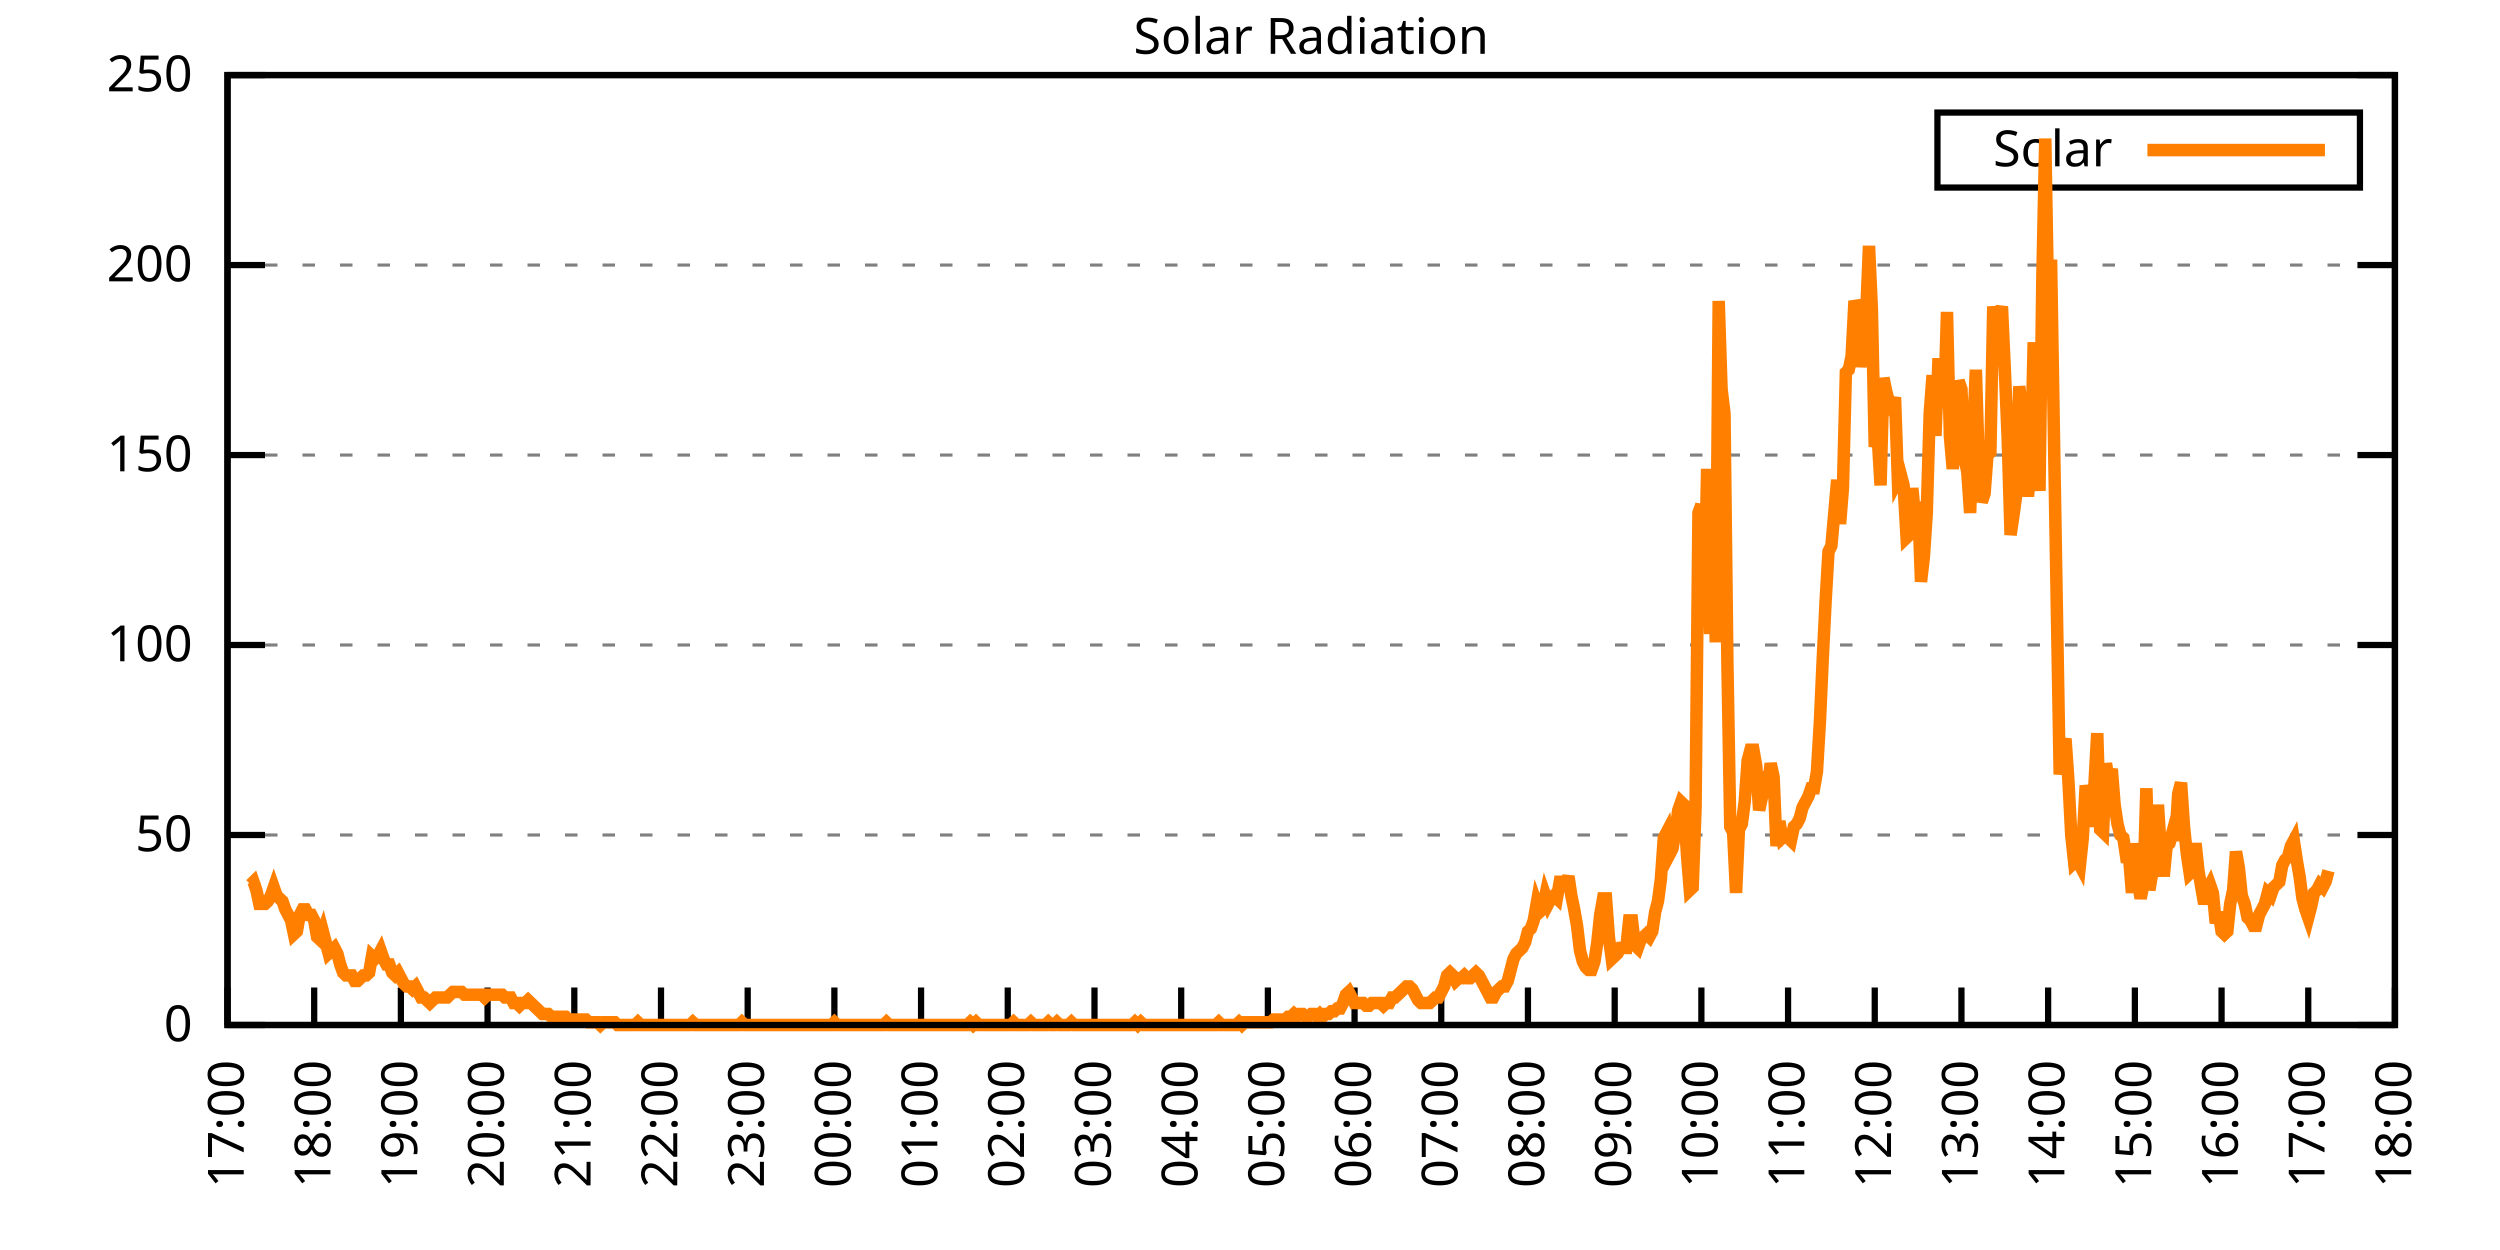
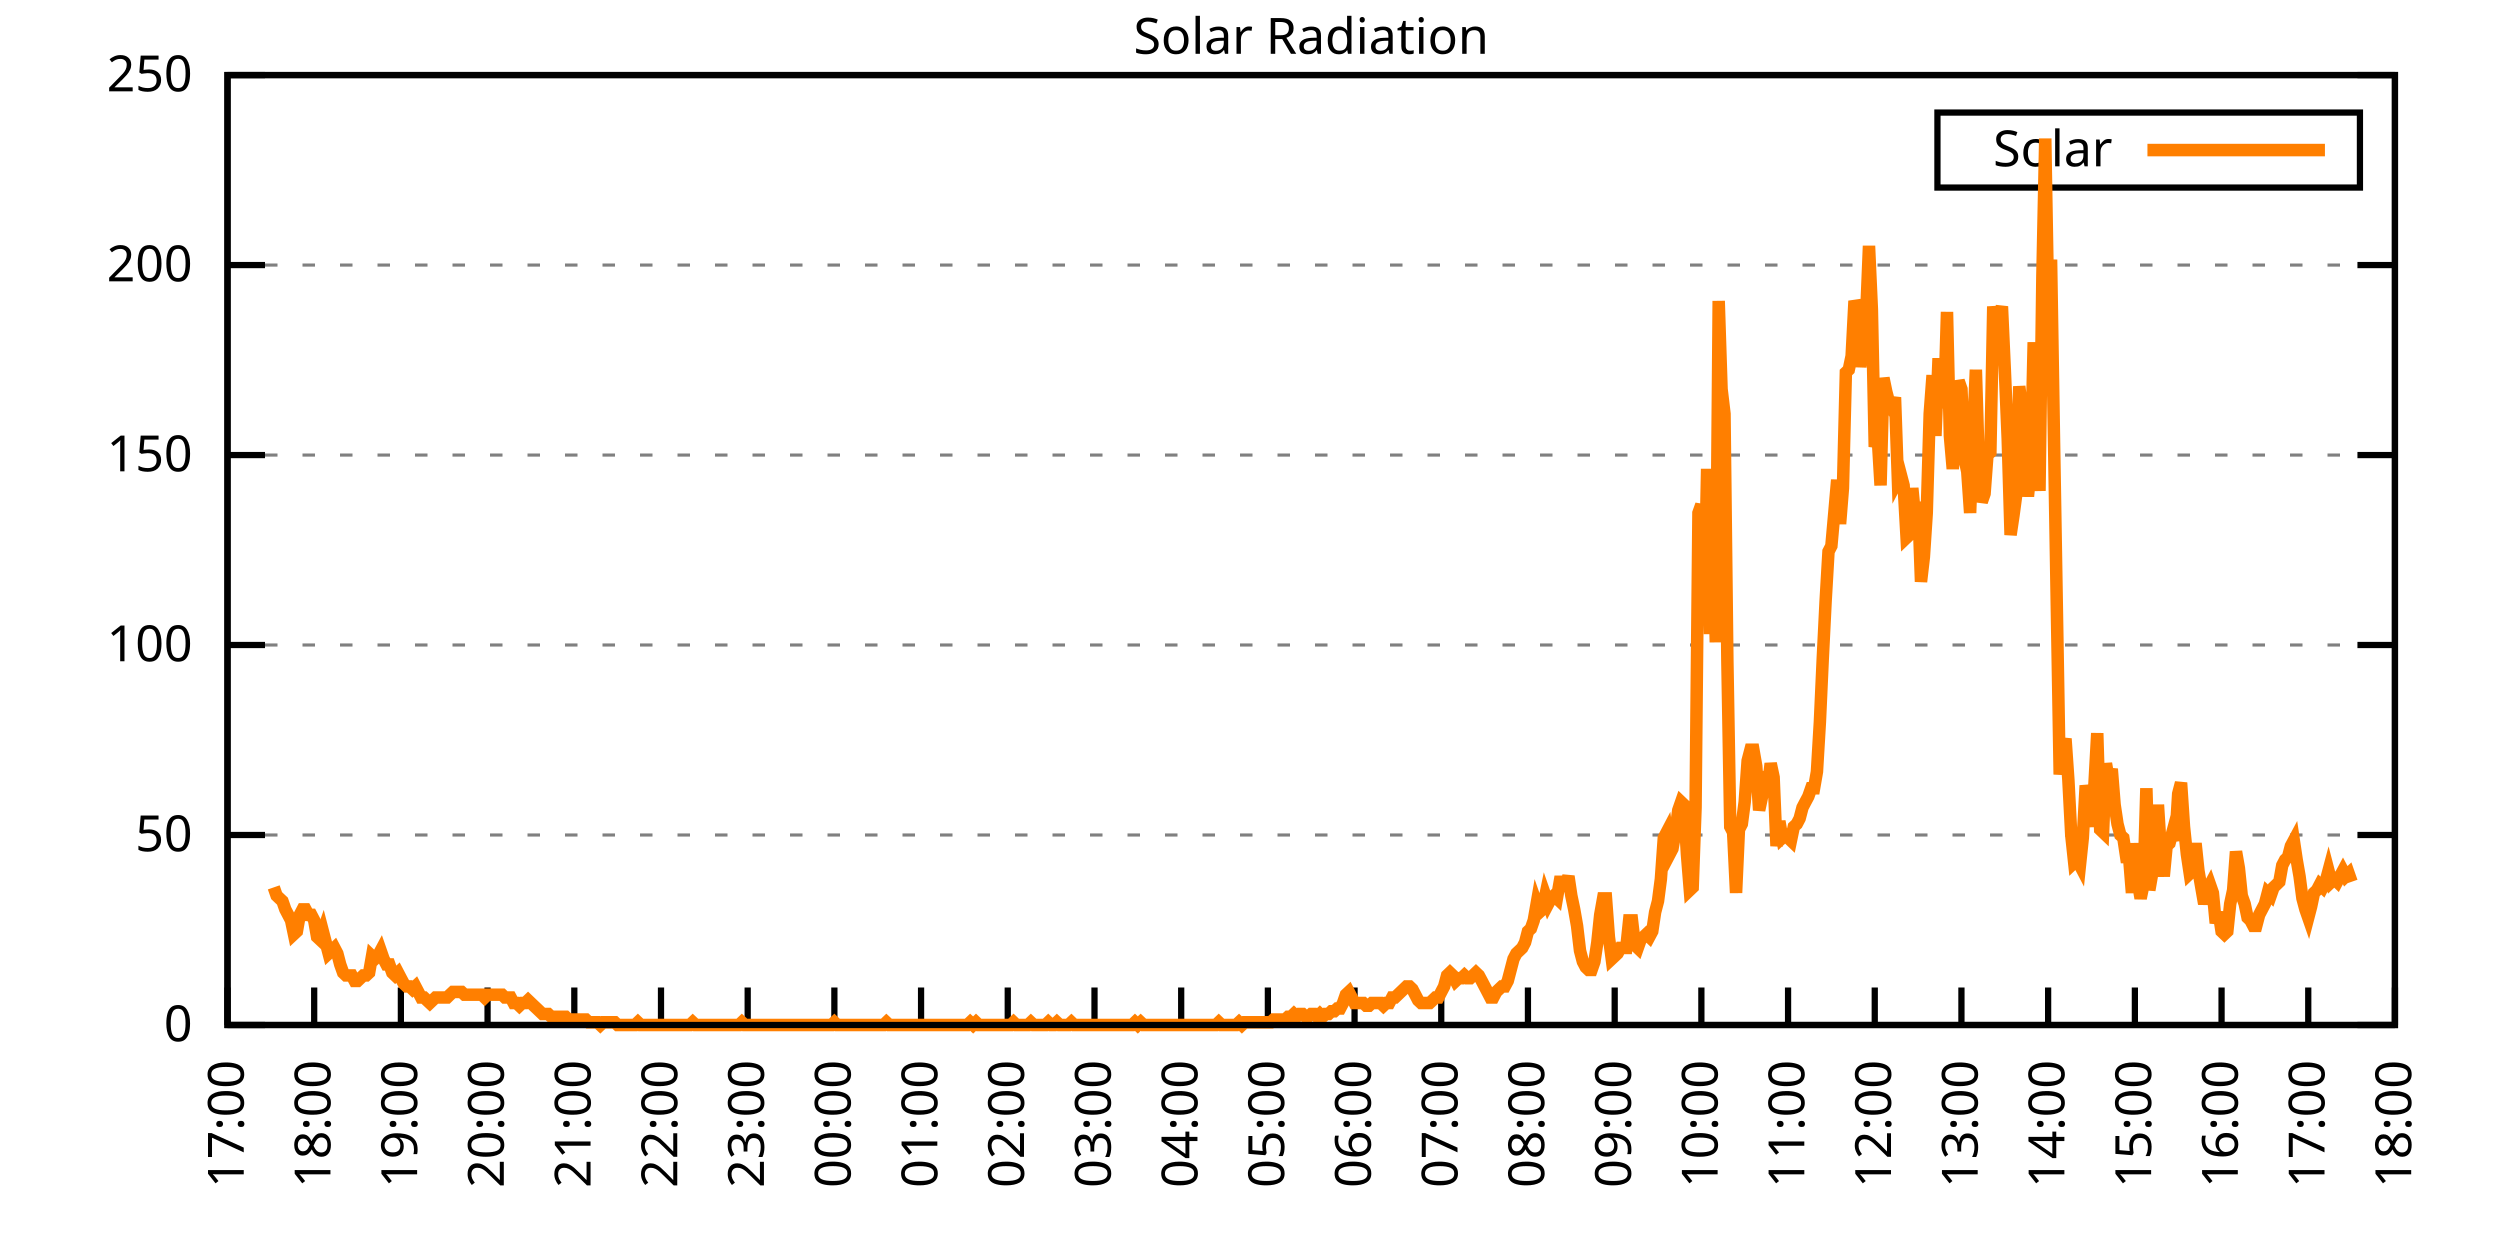
<svg xmlns="http://www.w3.org/2000/svg" xmlns:xlink="http://www.w3.org/1999/xlink" width="400" height="200" viewBox="0 0 400 200">
  <g id="gnuplot_canvas">
    <rect x="0" y="0" width="400" height="200" fill="none" />
    <defs>
      <circle id="gpDot" r="0.5" stroke-width="0.5" stroke="currentColor" />
      <path id="gpPt0" stroke-width="0.333" stroke="currentColor" d="M-1,0 h2 M0,-1 v2" />
      <path id="gpPt1" stroke-width="0.333" stroke="currentColor" d="M-1,-1 L1,1 M1,-1 L-1,1" />
      <path id="gpPt2" stroke-width="0.333" stroke="currentColor" d="M-1,0 L1,0 M0,-1 L0,1 M-1,-1 L1,1 M-1,1 L1,-1" />
      <rect id="gpPt3" stroke-width="0.333" stroke="currentColor" x="-1" y="-1" width="2" height="2" />
      <rect id="gpPt4" stroke-width="0.333" stroke="currentColor" fill="currentColor" x="-1" y="-1" width="2" height="2" />
      <circle id="gpPt5" stroke-width="0.333" stroke="currentColor" cx="0" cy="0" r="1" />
      <use xlink:href="#gpPt5" id="gpPt6" fill="currentColor" stroke="none" />
      <path id="gpPt7" stroke-width="0.333" stroke="currentColor" d="M0,-1.33 L-1.33,0.67 L1.33,0.67 z" />
      <use xlink:href="#gpPt7" id="gpPt8" fill="currentColor" stroke="none" />
      <use xlink:href="#gpPt7" id="gpPt9" stroke="currentColor" transform="rotate(180)" />
      <use xlink:href="#gpPt9" id="gpPt10" fill="currentColor" stroke="none" />
      <use xlink:href="#gpPt3" id="gpPt11" stroke="currentColor" transform="rotate(45)" />
      <use xlink:href="#gpPt11" id="gpPt12" fill="currentColor" stroke="none" />
      <path id="gpPt13" stroke-width="0.333" stroke="currentColor" d="M0,1.330 L1.265,0.411 L0.782,-1.067 L-0.782,-1.076 L-1.265,0.411 z" />
      <use xlink:href="#gpPt13" id="gpPt14" fill="currentColor" stroke="none" />
      <filter id="textbox" filterUnits="objectBoundingBox" x="0" y="0" height="1" width="1">
        <feFlood flood-color="white" flood-opacity="1" result="bgnd" />
        <feComposite in="SourceGraphic" in2="bgnd" operator="atop" />
      </filter>
      <filter id="greybox" filterUnits="objectBoundingBox" x="0" y="0" height="1" width="1">
        <feFlood flood-color="lightgrey" flood-opacity="1" result="grey" />
        <feComposite in="SourceGraphic" in2="grey" operator="atop" />
      </filter>
    </defs>
    <g fill="none" color="white" stroke="currentColor" stroke-width="1.00" stroke-linecap="butt" stroke-linejoin="miter">
</g>
    <g fill="none" color="black" stroke="currentColor" stroke-width="1.00" stroke-linecap="butt" stroke-linejoin="miter">
      <g stroke="none" shape-rendering="crispEdges">
        <polygon fill="rgb(255, 255, 255)" points="36.40,164.00 383.18,164.00 383.18,12.02 36.40,12.02 " />
      </g>
    </g>
    <g fill="none" color="black" stroke="currentColor" stroke-width="1.00" stroke-linecap="butt" stroke-linejoin="miter">
</g>
    <g fill="none" color="black" stroke="black" stroke-width="0.50" stroke-linecap="butt" stroke-linejoin="miter">
</g>
    <g fill="none" color="gray" stroke="currentColor" stroke-width="0.50" stroke-linecap="butt" stroke-linejoin="miter">
      <path stroke="gray" stroke-dasharray="2,4" class="gridline" d="M36.40,164.00 L383.19,164.00  " />
    </g>
    <g fill="none" color="gray" stroke="gray" stroke-width="1.00" stroke-linecap="butt" stroke-linejoin="miter">
</g>
    <g fill="none" color="black" stroke="currentColor" stroke-width="1.00" stroke-linecap="butt" stroke-linejoin="miter">
      <path stroke="black" d="M36.40,164.00 L42.40,164.00 M383.19,164.00 L377.19,164.00  " />
      <g transform="translate(30.80,166.60)" stroke="none" fill="black" font-family="Sans" font-size="8.00" text-anchor="end">
        <text>
          <tspan font-family="Sans"> 0</tspan>
        </text>
      </g>
    </g>
    <g fill="none" color="black" stroke="currentColor" stroke-width="1.00" stroke-linecap="butt" stroke-linejoin="miter">
</g>
    <g fill="none" color="black" stroke="black" stroke-width="0.50" stroke-linecap="butt" stroke-linejoin="miter">
</g>
    <g fill="none" color="gray" stroke="currentColor" stroke-width="0.50" stroke-linecap="butt" stroke-linejoin="miter">
      <path stroke="gray" stroke-dasharray="2,4" class="gridline" d="M36.40,133.60 L383.19,133.60  " />
    </g>
    <g fill="none" color="gray" stroke="gray" stroke-width="1.00" stroke-linecap="butt" stroke-linejoin="miter">
</g>
    <g fill="none" color="black" stroke="currentColor" stroke-width="1.00" stroke-linecap="butt" stroke-linejoin="miter">
      <path stroke="black" d="M36.40,133.60 L42.40,133.60 M383.19,133.60 L377.19,133.60  " />
      <g transform="translate(30.80,136.20)" stroke="none" fill="black" font-family="Sans" font-size="8.00" text-anchor="end">
        <text>
          <tspan font-family="Sans"> 50</tspan>
        </text>
      </g>
    </g>
    <g fill="none" color="black" stroke="currentColor" stroke-width="1.00" stroke-linecap="butt" stroke-linejoin="miter">
</g>
    <g fill="none" color="black" stroke="black" stroke-width="0.50" stroke-linecap="butt" stroke-linejoin="miter">
</g>
    <g fill="none" color="gray" stroke="currentColor" stroke-width="0.50" stroke-linecap="butt" stroke-linejoin="miter">
      <path stroke="gray" stroke-dasharray="2,4" class="gridline" d="M36.40,103.20 L383.19,103.20  " />
    </g>
    <g fill="none" color="gray" stroke="gray" stroke-width="1.00" stroke-linecap="butt" stroke-linejoin="miter">
</g>
    <g fill="none" color="black" stroke="currentColor" stroke-width="1.00" stroke-linecap="butt" stroke-linejoin="miter">
      <path stroke="black" d="M36.40,103.20 L42.40,103.20 M383.19,103.20 L377.19,103.20  " />
      <g transform="translate(30.80,105.80)" stroke="none" fill="black" font-family="Sans" font-size="8.00" text-anchor="end">
        <text>
          <tspan font-family="Sans"> 100</tspan>
        </text>
      </g>
    </g>
    <g fill="none" color="black" stroke="currentColor" stroke-width="1.00" stroke-linecap="butt" stroke-linejoin="miter">
</g>
    <g fill="none" color="black" stroke="black" stroke-width="0.50" stroke-linecap="butt" stroke-linejoin="miter">
</g>
    <g fill="none" color="gray" stroke="currentColor" stroke-width="0.50" stroke-linecap="butt" stroke-linejoin="miter">
      <path stroke="gray" stroke-dasharray="2,4" class="gridline" d="M36.40,72.81 L383.19,72.81  " />
    </g>
    <g fill="none" color="gray" stroke="gray" stroke-width="1.00" stroke-linecap="butt" stroke-linejoin="miter">
</g>
    <g fill="none" color="black" stroke="currentColor" stroke-width="1.00" stroke-linecap="butt" stroke-linejoin="miter">
      <path stroke="black" d="M36.40,72.81 L42.40,72.81 M383.19,72.81 L377.19,72.81  " />
      <g transform="translate(30.80,75.41)" stroke="none" fill="black" font-family="Sans" font-size="8.00" text-anchor="end">
        <text>
          <tspan font-family="Sans"> 150</tspan>
        </text>
      </g>
    </g>
    <g fill="none" color="black" stroke="currentColor" stroke-width="1.00" stroke-linecap="butt" stroke-linejoin="miter">
</g>
    <g fill="none" color="black" stroke="black" stroke-width="0.50" stroke-linecap="butt" stroke-linejoin="miter">
</g>
    <g fill="none" color="gray" stroke="currentColor" stroke-width="0.50" stroke-linecap="butt" stroke-linejoin="miter">
      <path stroke="gray" stroke-dasharray="2,4" class="gridline" d="M36.40,42.41 L383.19,42.41  " />
    </g>
    <g fill="none" color="gray" stroke="gray" stroke-width="1.00" stroke-linecap="butt" stroke-linejoin="miter">
</g>
    <g fill="none" color="black" stroke="currentColor" stroke-width="1.00" stroke-linecap="butt" stroke-linejoin="miter">
      <path stroke="black" d="M36.40,42.41 L42.40,42.41 M383.19,42.41 L377.19,42.41  " />
      <g transform="translate(30.80,45.01)" stroke="none" fill="black" font-family="Sans" font-size="8.00" text-anchor="end">
        <text>
          <tspan font-family="Sans"> 200</tspan>
        </text>
      </g>
    </g>
    <g fill="none" color="black" stroke="currentColor" stroke-width="1.00" stroke-linecap="butt" stroke-linejoin="miter">
</g>
    <g fill="none" color="black" stroke="black" stroke-width="0.50" stroke-linecap="butt" stroke-linejoin="miter">
</g>
    <g fill="none" color="gray" stroke="currentColor" stroke-width="0.50" stroke-linecap="butt" stroke-linejoin="miter">
      <path stroke="gray" stroke-dasharray="2,4" class="gridline" d="M36.40,12.01 L383.19,12.01  " />
    </g>
    <g fill="none" color="gray" stroke="gray" stroke-width="1.00" stroke-linecap="butt" stroke-linejoin="miter">
</g>
    <g fill="none" color="black" stroke="currentColor" stroke-width="1.00" stroke-linecap="butt" stroke-linejoin="miter">
      <path stroke="black" d="M36.40,12.01 L42.40,12.01 M383.19,12.01 L377.19,12.01  " />
      <g transform="translate(30.80,14.61)" stroke="none" fill="black" font-family="Sans" font-size="8.00" text-anchor="end">
        <text>
          <tspan font-family="Sans"> 250</tspan>
        </text>
      </g>
    </g>
    <g fill="none" color="black" stroke="currentColor" stroke-width="1.00" stroke-linecap="butt" stroke-linejoin="miter">
      <path stroke="black" d="M36.40,164.00 L36.40,158.00  " />
      <g transform="translate(39.00,169.60) rotate(270.00)" stroke="none" fill="black" font-family="Sans" font-size="8.00" text-anchor="end">
        <text>
          <tspan font-family="Sans">17:00</tspan>
        </text>
      </g>
    </g>
    <g fill="none" color="black" stroke="currentColor" stroke-width="1.00" stroke-linecap="butt" stroke-linejoin="miter">
      <path stroke="black" d="M50.27,164.00 L50.27,158.00  " />
      <g transform="translate(52.87,169.60) rotate(270.00)" stroke="none" fill="black" font-family="Sans" font-size="8.00" text-anchor="end">
        <text>
          <tspan font-family="Sans">18:00</tspan>
        </text>
      </g>
    </g>
    <g fill="none" color="black" stroke="currentColor" stroke-width="1.00" stroke-linecap="butt" stroke-linejoin="miter">
      <path stroke="black" d="M64.14,164.00 L64.14,158.00  " />
      <g transform="translate(66.74,169.60) rotate(270.00)" stroke="none" fill="black" font-family="Sans" font-size="8.00" text-anchor="end">
        <text>
          <tspan font-family="Sans">19:00</tspan>
        </text>
      </g>
    </g>
    <g fill="none" color="black" stroke="currentColor" stroke-width="1.00" stroke-linecap="butt" stroke-linejoin="miter">
      <path stroke="black" d="M78.01,164.00 L78.01,158.00  " />
      <g transform="translate(80.61,169.60) rotate(270.00)" stroke="none" fill="black" font-family="Sans" font-size="8.00" text-anchor="end">
        <text>
          <tspan font-family="Sans">20:00</tspan>
        </text>
      </g>
    </g>
    <g fill="none" color="black" stroke="currentColor" stroke-width="1.00" stroke-linecap="butt" stroke-linejoin="miter">
      <path stroke="black" d="M91.89,164.00 L91.89,158.00  " />
      <g transform="translate(94.49,169.60) rotate(270.00)" stroke="none" fill="black" font-family="Sans" font-size="8.00" text-anchor="end">
        <text>
          <tspan font-family="Sans">21:00</tspan>
        </text>
      </g>
    </g>
    <g fill="none" color="black" stroke="currentColor" stroke-width="1.00" stroke-linecap="butt" stroke-linejoin="miter">
      <path stroke="black" d="M105.76,164.00 L105.76,158.00  " />
      <g transform="translate(108.36,169.60) rotate(270.00)" stroke="none" fill="black" font-family="Sans" font-size="8.00" text-anchor="end">
        <text>
          <tspan font-family="Sans">22:00</tspan>
        </text>
      </g>
    </g>
    <g fill="none" color="black" stroke="currentColor" stroke-width="1.00" stroke-linecap="butt" stroke-linejoin="miter">
      <path stroke="black" d="M119.63,164.00 L119.63,158.00  " />
      <g transform="translate(122.23,169.60) rotate(270.00)" stroke="none" fill="black" font-family="Sans" font-size="8.00" text-anchor="end">
        <text>
          <tspan font-family="Sans">23:00</tspan>
        </text>
      </g>
    </g>
    <g fill="none" color="black" stroke="currentColor" stroke-width="1.00" stroke-linecap="butt" stroke-linejoin="miter">
      <path stroke="black" d="M133.50,164.00 L133.50,158.00  " />
      <g transform="translate(136.10,169.60) rotate(270.00)" stroke="none" fill="black" font-family="Sans" font-size="8.00" text-anchor="end">
        <text>
          <tspan font-family="Sans">00:00</tspan>
        </text>
      </g>
    </g>
    <g fill="none" color="black" stroke="currentColor" stroke-width="1.00" stroke-linecap="butt" stroke-linejoin="miter">
      <path stroke="black" d="M147.37,164.00 L147.37,158.00  " />
      <g transform="translate(149.97,169.60) rotate(270.00)" stroke="none" fill="black" font-family="Sans" font-size="8.00" text-anchor="end">
        <text>
          <tspan font-family="Sans">01:00</tspan>
        </text>
      </g>
    </g>
    <g fill="none" color="black" stroke="currentColor" stroke-width="1.00" stroke-linecap="butt" stroke-linejoin="miter">
      <path stroke="black" d="M161.24,164.00 L161.24,158.00  " />
      <g transform="translate(163.84,169.60) rotate(270.00)" stroke="none" fill="black" font-family="Sans" font-size="8.00" text-anchor="end">
        <text>
          <tspan font-family="Sans">02:00</tspan>
        </text>
      </g>
    </g>
    <g fill="none" color="black" stroke="currentColor" stroke-width="1.00" stroke-linecap="butt" stroke-linejoin="miter">
      <path stroke="black" d="M175.12,164.00 L175.12,158.00  " />
      <g transform="translate(177.72,169.60) rotate(270.00)" stroke="none" fill="black" font-family="Sans" font-size="8.00" text-anchor="end">
        <text>
          <tspan font-family="Sans">03:00</tspan>
        </text>
      </g>
    </g>
    <g fill="none" color="black" stroke="currentColor" stroke-width="1.00" stroke-linecap="butt" stroke-linejoin="miter">
      <path stroke="black" d="M188.99,164.00 L188.99,158.00  " />
      <g transform="translate(191.59,169.60) rotate(270.00)" stroke="none" fill="black" font-family="Sans" font-size="8.00" text-anchor="end">
        <text>
          <tspan font-family="Sans">04:00</tspan>
        </text>
      </g>
    </g>
    <g fill="none" color="black" stroke="currentColor" stroke-width="1.00" stroke-linecap="butt" stroke-linejoin="miter">
      <path stroke="black" d="M202.86,164.00 L202.86,158.00  " />
      <g transform="translate(205.46,169.60) rotate(270.00)" stroke="none" fill="black" font-family="Sans" font-size="8.00" text-anchor="end">
        <text>
          <tspan font-family="Sans">05:00</tspan>
        </text>
      </g>
    </g>
    <g fill="none" color="black" stroke="currentColor" stroke-width="1.00" stroke-linecap="butt" stroke-linejoin="miter">
      <path stroke="black" d="M216.73,164.00 L216.73,158.00  " />
      <g transform="translate(219.33,169.60) rotate(270.00)" stroke="none" fill="black" font-family="Sans" font-size="8.00" text-anchor="end">
        <text>
          <tspan font-family="Sans">06:00</tspan>
        </text>
      </g>
    </g>
    <g fill="none" color="black" stroke="currentColor" stroke-width="1.00" stroke-linecap="butt" stroke-linejoin="miter">
      <path stroke="black" d="M230.60,164.00 L230.60,158.00  " />
      <g transform="translate(233.20,169.60) rotate(270.00)" stroke="none" fill="black" font-family="Sans" font-size="8.00" text-anchor="end">
        <text>
          <tspan font-family="Sans">07:00</tspan>
        </text>
      </g>
    </g>
    <g fill="none" color="black" stroke="currentColor" stroke-width="1.00" stroke-linecap="butt" stroke-linejoin="miter">
      <path stroke="black" d="M244.47,164.00 L244.47,158.00  " />
      <g transform="translate(247.07,169.60) rotate(270.00)" stroke="none" fill="black" font-family="Sans" font-size="8.00" text-anchor="end">
        <text>
          <tspan font-family="Sans">08:00</tspan>
        </text>
      </g>
    </g>
    <g fill="none" color="black" stroke="currentColor" stroke-width="1.00" stroke-linecap="butt" stroke-linejoin="miter">
      <path stroke="black" d="M258.35,164.00 L258.35,158.00  " />
      <g transform="translate(260.95,169.60) rotate(270.00)" stroke="none" fill="black" font-family="Sans" font-size="8.00" text-anchor="end">
        <text>
          <tspan font-family="Sans">09:00</tspan>
        </text>
      </g>
    </g>
    <g fill="none" color="black" stroke="currentColor" stroke-width="1.00" stroke-linecap="butt" stroke-linejoin="miter">
      <path stroke="black" d="M272.22,164.00 L272.22,158.00  " />
      <g transform="translate(274.82,169.60) rotate(270.00)" stroke="none" fill="black" font-family="Sans" font-size="8.00" text-anchor="end">
        <text>
          <tspan font-family="Sans">10:00</tspan>
        </text>
      </g>
    </g>
    <g fill="none" color="black" stroke="currentColor" stroke-width="1.00" stroke-linecap="butt" stroke-linejoin="miter">
      <path stroke="black" d="M286.09,164.00 L286.09,158.00  " />
      <g transform="translate(288.69,169.60) rotate(270.00)" stroke="none" fill="black" font-family="Sans" font-size="8.00" text-anchor="end">
        <text>
          <tspan font-family="Sans">11:00</tspan>
        </text>
      </g>
    </g>
    <g fill="none" color="black" stroke="currentColor" stroke-width="1.00" stroke-linecap="butt" stroke-linejoin="miter">
      <path stroke="black" d="M299.96,164.00 L299.96,158.00  " />
      <g transform="translate(302.56,169.60) rotate(270.00)" stroke="none" fill="black" font-family="Sans" font-size="8.00" text-anchor="end">
        <text>
          <tspan font-family="Sans">12:00</tspan>
        </text>
      </g>
    </g>
    <g fill="none" color="black" stroke="currentColor" stroke-width="1.00" stroke-linecap="butt" stroke-linejoin="miter">
      <path stroke="black" d="M313.83,164.00 L313.83,158.00  " />
      <g transform="translate(316.43,169.60) rotate(270.00)" stroke="none" fill="black" font-family="Sans" font-size="8.00" text-anchor="end">
        <text>
          <tspan font-family="Sans">13:00</tspan>
        </text>
      </g>
    </g>
    <g fill="none" color="black" stroke="currentColor" stroke-width="1.00" stroke-linecap="butt" stroke-linejoin="miter">
      <path stroke="black" d="M327.70,164.00 L327.70,158.00  " />
      <g transform="translate(330.30,169.60) rotate(270.00)" stroke="none" fill="black" font-family="Sans" font-size="8.00" text-anchor="end">
        <text>
          <tspan font-family="Sans">14:00</tspan>
        </text>
      </g>
    </g>
    <g fill="none" color="black" stroke="currentColor" stroke-width="1.00" stroke-linecap="butt" stroke-linejoin="miter">
      <path stroke="black" d="M341.58,164.00 L341.58,158.00  " />
      <g transform="translate(344.18,169.60) rotate(270.00)" stroke="none" fill="black" font-family="Sans" font-size="8.00" text-anchor="end">
        <text>
          <tspan font-family="Sans">15:00</tspan>
        </text>
      </g>
    </g>
    <g fill="none" color="black" stroke="currentColor" stroke-width="1.00" stroke-linecap="butt" stroke-linejoin="miter">
      <path stroke="black" d="M355.45,164.00 L355.45,158.00  " />
      <g transform="translate(358.05,169.60) rotate(270.00)" stroke="none" fill="black" font-family="Sans" font-size="8.00" text-anchor="end">
        <text>
          <tspan font-family="Sans">16:00</tspan>
        </text>
      </g>
    </g>
    <g fill="none" color="black" stroke="currentColor" stroke-width="1.00" stroke-linecap="butt" stroke-linejoin="miter">
      <path stroke="black" d="M369.32,164.00 L369.32,158.00  " />
      <g transform="translate(371.92,169.60) rotate(270.00)" stroke="none" fill="black" font-family="Sans" font-size="8.00" text-anchor="end">
        <text>
          <tspan font-family="Sans">17:00</tspan>
        </text>
      </g>
    </g>
    <g fill="none" color="black" stroke="currentColor" stroke-width="1.00" stroke-linecap="butt" stroke-linejoin="miter">
      <path stroke="black" d="M383.19,164.00 L383.19,158.00  " />
      <g transform="translate(385.79,169.60) rotate(270.00)" stroke="none" fill="black" font-family="Sans" font-size="8.00" text-anchor="end">
        <text>
          <tspan font-family="Sans">18:00</tspan>
        </text>
      </g>
    </g>
    <g fill="none" color="black" stroke="currentColor" stroke-width="1.00" stroke-linecap="butt" stroke-linejoin="miter">
</g>
    <g fill="none" color="black" stroke="currentColor" stroke-width="1.00" stroke-linecap="butt" stroke-linejoin="miter">
      <path stroke="black" d="M36.40,12.01 L36.40,164.00 L383.19,164.00 L383.19,12.01 L36.40,12.01 Z  " />
    </g>
    <g fill="none" color="black" stroke="currentColor" stroke-width="1.00" stroke-linecap="butt" stroke-linejoin="miter">
</g>
    <g fill="none" color="black" stroke="currentColor" stroke-width="1.00" stroke-linecap="butt" stroke-linejoin="miter">
      <path stroke="black" d="M309.99,30.01 L309.99,18.01 L377.59,18.01 L377.59,30.01 L309.99,30.01 Z  " />
    </g>
    <g id="Solar_Radiation_plot_1">
      <g fill="none" color="white" stroke="black" stroke-width="2.00" stroke-linecap="butt" stroke-linejoin="miter">
</g>
      <g fill="none" color="black" stroke="currentColor" stroke-width="2.00" stroke-linecap="butt" stroke-linejoin="miter">
        <g transform="translate(337.99,26.61)" stroke="none" fill="black" font-family="Sans" font-size="8.00" text-anchor="end">
          <text>
            <tspan font-family="Sans">Solar</tspan>
          </text>
        </g>
      </g>
      <g fill="none" color="black" stroke="currentColor" stroke-width="2.00" stroke-linecap="butt" stroke-linejoin="miter">
-         <path stroke="rgb(255, 127,   0)" d="M343.59,24.01 L371.99,24.01 M40.10,141.54 L40.56,141.09 L41.02,142.42 L41.49,144.62 L41.95,144.62 L42.41,144.62   L42.87,144.18 L43.34,143.30 L43.80,141.98 L44.26,143.30 L44.72,143.74 L45.19,144.18 L45.65,145.50 L46.11,146.38   L46.57,147.26 L47.03,149.46 L47.50,149.02 L47.96,146.38 L48.42,145.50 L48.88,145.50 L49.35,146.38 L49.81,146.38   L50.27,147.26 L50.73,149.90 L51.20,150.34 L51.66,149.02 L52.12,150.79 L52.58,152.55 L53.05,152.11 L53.51,151.67   L53.97,152.55 L54.43,154.31 L54.90,155.63 L55.36,156.07 L55.82,156.07 L56.28,156.07 L56.75,156.95 L57.21,156.95   L57.67,156.51 L58.13,156.07 L58.59,156.07 L59.06,155.63 L59.52,152.99 L59.98,153.43 L60.44,152.99 L60.91,152.11   L61.37,153.43 L61.83,154.31 L62.29,154.31 L62.76,155.63 L63.22,156.07 L63.68,155.63 L64.14,156.51 L64.61,157.39   L65.07,157.83 L65.53,157.83 L65.99,158.27 L66.46,157.83 L66.92,158.71 L67.38,159.60 L67.84,159.60 L68.30,160.04   L68.77,160.48 L69.23,160.04 L69.69,159.60 L70.15,159.60 L70.62,159.60 L71.08,159.60 L71.54,159.60 L72.00,159.15   L72.47,158.71 L72.93,158.71 L73.39,158.71 L73.85,158.71 L74.32,159.15 L74.78,159.15 L75.24,159.15 L75.70,159.15   L76.17,159.15 L76.63,159.15 L77.09,159.15 L77.55,159.60 L78.01,159.15 L78.48,159.15 L78.94,159.15 L79.40,159.15   L79.86,159.15 L80.33,159.15 L80.79,159.60 L81.25,159.60 L81.71,159.60 L82.18,160.48 L82.64,160.48 L83.10,160.92   L83.56,160.48 L84.03,160.48 L84.49,160.04 L84.95,160.48 L85.41,160.92 L85.88,161.36 L86.34,161.80 L86.80,162.24   L87.26,162.24 L87.72,162.24 L88.19,162.68 L88.65,162.68 L89.11,162.68 L89.57,162.68 L90.04,162.68 L90.50,162.68   L90.96,163.12 L91.42,163.12 L91.89,163.12 L92.35,163.12 L92.81,163.12 L93.27,163.12 L93.74,163.12 L94.20,163.56   L94.66,163.56 L95.12,163.56 L95.59,163.56 L96.05,164.00 L96.51,163.56 L96.97,163.56 L97.44,163.56 L97.90,163.56   L98.36,163.56 L98.82,164.00 L99.28,164.00 L99.75,164.00 L100.21,164.00 L100.67,164.00 L101.13,164.00 L101.60,164.00   L102.06,163.56 L102.52,164.00 L102.98,164.00 L103.45,164.00 L103.91,164.00 L104.37,164.00 L104.83,164.00 L105.30,164.00   L105.76,164.00 L106.22,164.00 L106.68,164.00 L107.15,164.00 L107.61,164.00 L108.07,164.00 L108.53,164.00 L108.99,164.00   L109.46,164.00 L109.92,164.00 L110.38,164.00 L110.84,163.56 L111.31,164.00 L111.77,164.00 L112.23,164.00 L112.69,164.00   L113.16,164.00 L113.62,164.00 L114.08,164.00 L114.54,164.00 L115.01,164.00 L115.47,164.00 L115.93,164.00 L116.39,164.00   L116.86,164.00 L117.32,164.00 L117.78,164.00 L118.24,164.00 L118.70,163.56 L119.17,164.00 L119.63,164.00 L120.09,164.00   L120.55,164.00 L121.02,164.00 L121.48,164.00 L121.94,164.00 L122.40,164.00 L122.87,164.00 L123.33,164.00 L123.79,164.00   L124.25,164.00 L124.72,164.00 L125.18,164.00 L125.64,164.00 L126.10,164.00 L126.57,164.00 L127.03,164.00 L127.49,164.00   L127.95,164.00 L128.41,164.00 L128.88,164.00 L129.34,164.00 L129.80,164.00 L130.26,164.00 L130.73,164.00 L131.19,164.00   L131.65,164.00 L132.11,164.00 L132.58,164.00 L133.04,164.00 L133.50,163.56 L133.96,164.00 L134.43,164.00 L134.89,164.00   L135.35,164.00 L135.81,164.00 L136.28,164.00 L136.74,164.00 L137.20,164.00 L137.66,164.00 L138.13,164.00 L138.59,164.00   L139.05,164.00 L139.51,164.00 L139.97,164.00 L140.44,164.00 L140.90,164.00 L141.36,164.00 L141.82,163.56 L142.29,164.00   L142.75,164.00 L143.21,164.00 L143.67,164.00 L144.14,164.00 L144.60,164.00 L145.06,164.00 L145.52,164.00 L145.99,164.00   L146.45,164.00 L146.91,164.00 L147.37,164.00 L147.84,164.00 L148.30,164.00 L148.76,164.00 L149.22,164.00 L149.68,164.00   L150.15,164.00 L150.61,164.00 L151.07,164.00 L151.53,164.00 L152.00,164.00 L152.46,164.00 L152.92,164.00 L153.38,164.00   L153.85,164.00 L154.31,164.00 L154.77,164.00 L155.23,163.56 L155.70,164.00 L156.16,163.56 L156.62,164.00 L157.08,164.00   L157.55,164.00 L158.01,164.00 L158.47,164.00 L158.93,164.00 L159.39,164.00 L159.86,164.00 L160.32,164.00 L160.78,164.00   L161.24,164.00 L161.71,164.00 L162.17,163.56 L162.63,164.00 L163.09,164.00 L163.56,164.00 L164.02,164.00 L164.48,164.00   L164.94,163.56 L165.41,164.00 L165.87,164.00 L166.33,164.00 L166.79,164.00 L167.26,164.00 L167.72,163.56 L168.18,164.00   L168.64,164.00 L169.10,163.56 L169.57,164.00 L170.03,164.00 L170.49,164.00 L170.95,164.00 L171.42,163.56 L171.88,164.00   L172.34,164.00 L172.80,164.00 L173.27,164.00 L173.73,164.00 L174.19,164.00 L174.65,164.00 L175.12,164.00 L175.58,164.00   L176.04,164.00 L176.50,164.00 L176.97,164.00 L177.43,164.00 L177.89,164.00 L178.35,164.00 L178.82,164.00 L179.28,164.00   L179.74,164.00 L180.20,164.00 L180.66,164.00 L181.13,164.00 L181.59,163.56 L182.05,164.00 L182.51,163.56 L182.98,164.00   L183.44,164.00 L183.90,164.00 L184.36,164.00 L184.83,164.00 L185.29,164.00 L185.75,164.00 L186.21,164.00 L186.68,164.00   L187.14,164.00 L187.60,164.00 L188.06,164.00 L188.53,164.00 L188.99,164.00 L189.45,164.00 L189.91,164.00 L190.37,164.00   L190.84,164.00 L191.30,164.00 L191.76,164.00 L192.22,164.00 L192.69,164.00 L193.15,164.00 L193.61,164.00 L194.07,164.00   L194.54,164.00 L195.00,163.56 L195.46,164.00 L195.92,164.00 L196.39,164.00 L196.85,164.00 L197.31,164.00 L197.77,164.00   L198.24,163.56 L198.70,164.00 L199.16,163.56 L199.62,163.56 L200.08,163.56 L200.55,163.56 L201.01,163.56 L201.47,163.56   L201.93,163.56 L202.40,163.56 L202.86,163.56 L203.32,163.56 L203.78,163.12 L204.25,163.12 L204.71,163.12 L205.17,163.12   L205.63,163.12 L206.10,162.68 L206.56,162.68 L207.02,162.24 L207.48,162.68 L207.95,162.24 L208.41,162.24 L208.87,162.68   L209.33,162.68 L209.80,162.24 L210.26,162.24 L210.72,162.68 L211.18,162.24 L211.64,162.68 L212.11,162.24 L212.57,162.24   L213.03,161.80 L213.49,161.80 L213.96,161.36 L214.42,161.36 L214.88,160.48 L215.34,159.15 L215.81,158.71 L216.27,159.60   L216.73,160.48 L217.19,160.48 L217.66,160.48 L218.12,160.48 L218.58,160.92 L219.04,160.92 L219.51,160.48 L219.97,160.48   L220.43,160.48 L220.89,160.48 L221.35,160.92 L221.82,160.48 L222.28,160.48 L222.74,159.60 L223.20,159.60 L223.67,159.15   L224.13,158.71 L224.59,158.27 L225.05,157.83 L225.52,157.83 L225.98,158.27 L226.44,159.15 L226.90,160.04 L227.37,160.48   L227.83,160.48 L228.29,160.48 L228.75,160.48 L229.22,160.04 L229.68,159.60 L230.14,159.60 L230.60,158.71 L231.06,157.83   L231.53,156.07 L231.99,155.63 L232.45,156.07 L232.91,156.95 L233.38,156.51 L233.84,156.51 L234.30,156.07 L234.76,156.51   L235.23,156.51 L235.69,156.07 L236.15,155.63 L236.61,156.07 L237.08,156.95 L237.54,157.83 L238.00,158.71 L238.46,159.60   L238.93,159.60 L239.39,158.71 L239.85,158.27 L240.31,157.83 L240.77,157.83 L241.24,156.95 L241.70,155.19 L242.16,153.43   L242.62,152.55 L243.09,152.11 L243.55,151.67 L244.01,150.79 L244.47,149.02 L244.94,148.58 L245.40,147.26 L245.86,144.62   L246.32,145.94 L246.79,145.50 L247.25,143.30 L247.71,144.62 L248.17,143.74 L248.64,143.30 L249.10,143.74 L249.56,141.09   L250.02,141.09 L250.49,141.54 L250.95,140.21 L251.41,143.30 L251.87,145.50 L252.33,148.14 L252.80,152.11 L253.26,153.87   L253.72,154.75 L254.18,155.19 L254.65,155.19 L255.11,153.87 L255.57,150.79 L256.03,146.38 L256.50,143.74 L256.96,143.74   L257.42,149.90 L257.88,153.43 L258.35,152.99 L258.81,152.55 L259.27,151.67 L259.73,151.67 L260.20,151.67 L260.66,147.26   L261.12,147.26 L261.58,151.23 L262.04,151.67 L262.51,150.34 L262.97,149.90 L263.43,149.46 L263.89,149.90 L264.36,149.02   L264.82,145.94 L265.28,144.18 L265.74,140.65 L266.21,134.05 L266.67,133.17 L267.13,136.69 L267.59,135.81 L268.06,133.17   L268.52,129.64 L268.98,128.32 L269.44,128.76 L269.91,136.69 L270.37,142.42 L270.83,141.98 L271.29,129.20 L271.75,82.07   L272.22,80.75 L272.68,97.93 L273.14,75.02 L273.60,101.45 L274.07,85.15 L274.53,102.77 L274.99,48.15 L275.45,62.25   L275.92,66.21 L276.38,105.86 L276.84,132.28 L277.30,133.17 L277.77,142.86 L278.23,132.73 L278.69,131.84 L279.15,128.32   L279.62,121.71 L280.08,119.95 L280.54,119.95 L281.00,122.59 L281.46,129.64 L281.93,127.44 L282.39,123.47 L282.85,126.12   L283.31,122.15 L283.78,124.36 L284.24,135.37 L284.70,131.40 L285.16,134.05 L285.63,133.61 L286.09,134.05 L286.55,134.49   L287.01,132.28 L287.48,131.84 L287.94,130.96 L288.40,129.20 L288.86,128.32 L289.33,127.44 L289.79,126.12 L290.25,126.12   L290.71,123.47 L291.18,115.55 L291.64,105.41 L292.10,96.16 L292.56,88.24 L293.02,87.35 L293.49,82.07 L293.95,76.78   L294.41,83.83 L294.87,78.10 L295.34,59.60 L295.80,59.16 L296.26,56.96 L296.72,48.15 L297.19,49.47 L297.65,58.72   L298.11,54.76 L298.57,50.79 L299.04,39.34 L299.50,49.47 L299.96,71.50 L300.42,69.74 L300.89,77.66 L301.35,60.48   L301.81,62.69 L302.27,64.45 L302.73,65.33 L303.20,63.57 L303.66,76.78 L304.12,75.90 L304.58,77.66 L305.05,86.03   L305.51,85.59 L305.97,78.10 L306.43,82.95 L306.90,80.31 L307.36,93.08 L307.82,89.12 L308.28,82.07 L308.75,66.21   L309.21,60.04 L309.67,69.74 L310.13,58.28 L310.60,58.28 L311.06,65.33 L311.52,49.91 L311.98,69.74 L312.44,75.02   L312.91,69.74 L313.37,60.93 L313.83,62.25 L314.29,73.26 L314.76,75.46 L315.22,82.07 L315.68,69.74 L316.14,59.16   L316.61,74.58 L317.07,80.31 L317.53,78.99 L317.99,72.82 L318.46,72.38 L318.92,49.03 L319.38,52.56 L319.84,50.79   L320.31,49.03 L320.77,59.16 L321.23,70.18 L321.69,85.59 L322.15,82.51 L322.62,78.99 L323.08,61.81 L323.54,65.77   L324.00,73.70 L324.47,79.43 L324.93,74.58 L325.39,54.76 L325.85,68.85 L326.32,78.54 L326.78,44.19 L327.24,22.16   L327.70,48.59 L328.17,41.54 L328.63,69.74 L329.09,97.05 L329.55,123.92 L330.02,119.95 L330.48,118.19 L330.94,124.80   L331.40,133.61 L331.87,138.01 L332.33,137.57 L332.79,138.45 L333.25,134.05 L333.71,125.68 L334.18,127.88 L334.64,132.28   L335.10,125.68 L335.56,117.31 L336.03,132.73 L336.49,133.17 L336.95,122.15 L337.41,124.80 L337.88,123.03 L338.34,128.76   L338.80,131.84 L339.26,133.61 L339.73,134.05 L340.19,137.13 L340.65,137.13 L341.11,142.86 L341.58,134.93 L342.04,141.09   L342.50,143.74 L342.96,141.54 L343.42,126.12 L343.89,142.42 L344.35,139.77 L344.81,137.57 L345.27,128.76 L345.74,136.25   L346.20,140.21 L346.66,135.37 L347.12,134.93 L347.59,133.17 L348.05,134.49 L348.51,127.00 L348.97,125.24 L349.44,132.28   L349.90,136.69 L350.36,139.77 L350.82,139.33 L351.29,134.93 L351.75,139.33 L352.21,141.98 L352.67,144.62 L353.13,142.42   L353.60,141.54 L354.06,142.86 L354.52,147.70 L354.98,145.94 L355.45,149.02 L355.91,149.46 L356.37,149.02 L356.83,144.62   L357.30,142.42 L357.76,136.25 L358.22,138.89 L358.68,143.30 L359.15,144.62 L359.61,146.82 L360.07,147.26 L360.53,148.14   L361.00,148.14 L361.46,146.38 L361.92,145.50 L362.38,144.62 L362.84,142.86 L363.31,143.30 L363.77,141.98 L364.23,141.54   L364.69,141.09 L365.16,138.45 L365.62,137.57 L366.08,137.13 L366.54,135.37 L367.01,134.49 L367.47,137.57 L367.93,140.21   L368.39,143.74 L368.86,145.50 L369.32,146.82 L369.78,145.06 L370.24,142.86 L370.71,142.42 L371.17,141.54 L371.63,141.98   L372.09,141.09 L372.56,139.33  " />
+         <path stroke="rgb(255, 127,   0)" d="M343.59,24.01 L371.99,24.01 M43.80,141.98 L44.26,143.30 L44.72,143.74 L45.19,144.18 L45.65,145.50 L46.11,146.38   L46.57,147.26 L47.03,149.46 L47.50,149.02 L47.96,146.38 L48.42,145.50 L48.88,145.50 L49.35,146.38 L49.81,146.38   L50.27,147.26 L50.73,149.90 L51.20,150.34 L51.66,149.02 L52.12,150.79 L52.58,152.55 L53.05,152.11 L53.51,151.67   L53.97,152.55 L54.43,154.31 L54.90,155.63 L55.36,156.07 L55.82,156.07 L56.28,156.07 L56.75,156.95 L57.21,156.95   L57.67,156.51 L58.13,156.07 L58.59,156.07 L59.06,155.63 L59.52,152.99 L59.98,153.43 L60.44,152.99 L60.91,152.11   L61.37,153.43 L61.83,154.31 L62.29,154.31 L62.76,155.63 L63.22,156.07 L63.68,155.63 L64.14,156.51 L64.61,157.39   L65.07,157.83 L65.53,157.83 L65.99,158.27 L66.46,157.83 L66.92,158.71 L67.38,159.60 L67.84,159.60 L68.30,160.04   L68.77,160.48 L69.23,160.04 L69.69,159.60 L70.15,159.60 L70.62,159.60 L71.08,159.60 L71.54,159.60 L72.00,159.15   L72.47,158.71 L72.93,158.71 L73.39,158.71 L73.85,158.71 L74.32,159.15 L74.78,159.15 L75.24,159.15 L75.70,159.15   L76.17,159.15 L76.63,159.15 L77.09,159.15 L77.55,159.60 L78.01,159.15 L78.48,159.15 L78.94,159.15 L79.40,159.15   L79.86,159.15 L80.33,159.15 L80.79,159.60 L81.25,159.60 L81.71,159.60 L82.18,160.48 L82.64,160.48 L83.10,160.92   L83.56,160.48 L84.03,160.48 L84.49,160.04 L84.95,160.48 L85.41,160.92 L85.88,161.36 L86.34,161.80 L86.80,162.24   L87.26,162.24 L87.72,162.24 L88.19,162.68 L88.65,162.68 L89.11,162.68 L89.57,162.68 L90.04,162.68 L90.50,162.68   L90.96,163.12 L91.42,163.12 L91.89,163.12 L92.35,163.12 L92.81,163.12 L93.27,163.12 L93.74,163.12 L94.20,163.56   L94.66,163.56 L95.12,163.56 L95.59,163.56 L96.05,164.00 L96.51,163.56 L96.97,163.56 L97.44,163.56 L97.90,163.56   L98.36,163.56 L98.82,164.00 L99.28,164.00 L99.75,164.00 L100.21,164.00 L100.67,164.00 L101.13,164.00 L101.60,164.00   L102.06,163.56 L102.52,164.00 L102.98,164.00 L103.45,164.00 L103.91,164.00 L104.37,164.00 L104.83,164.00 L105.30,164.00   L105.76,164.00 L106.22,164.00 L106.68,164.00 L107.15,164.00 L107.61,164.00 L108.07,164.00 L108.53,164.00 L108.99,164.00   L109.46,164.00 L109.92,164.00 L110.38,164.00 L110.84,163.56 L111.31,164.00 L111.77,164.00 L112.23,164.00 L112.69,164.00   L113.16,164.00 L113.62,164.00 L114.08,164.00 L114.54,164.00 L115.01,164.00 L115.47,164.00 L115.93,164.00 L116.39,164.00   L116.86,164.00 L117.32,164.00 L117.78,164.00 L118.24,164.00 L118.70,163.56 L119.17,164.00 L119.63,164.00 L120.09,164.00   L120.55,164.00 L121.02,164.00 L121.48,164.00 L121.94,164.00 L122.40,164.00 L122.87,164.00 L123.33,164.00 L123.79,164.00   L124.25,164.00 L124.72,164.00 L125.18,164.00 L125.64,164.00 L126.10,164.00 L126.57,164.00 L127.03,164.00 L127.49,164.00   L127.95,164.00 L128.41,164.00 L128.88,164.00 L129.34,164.00 L129.80,164.00 L130.26,164.00 L130.73,164.00 L131.19,164.00   L131.65,164.00 L132.11,164.00 L132.58,164.00 L133.04,164.00 L133.50,163.56 L133.96,164.00 L134.43,164.00 L134.89,164.00   L135.35,164.00 L135.81,164.00 L136.28,164.00 L136.74,164.00 L137.20,164.00 L137.66,164.00 L138.13,164.00 L138.59,164.00   L139.05,164.00 L139.51,164.00 L139.97,164.00 L140.44,164.00 L140.90,164.00 L141.36,164.00 L141.82,163.56 L142.29,164.00   L142.75,164.00 L143.21,164.00 L143.67,164.00 L144.14,164.00 L144.60,164.00 L145.06,164.00 L145.52,164.00 L145.99,164.00   L146.45,164.00 L146.91,164.00 L147.37,164.00 L147.84,164.00 L148.30,164.00 L148.76,164.00 L149.22,164.00 L149.68,164.00   L150.15,164.00 L150.61,164.00 L151.07,164.00 L151.53,164.00 L152.00,164.00 L152.46,164.00 L152.92,164.00 L153.38,164.00   L153.85,164.00 L154.31,164.00 L154.77,164.00 L155.23,163.56 L155.70,164.00 L156.16,163.56 L156.62,164.00 L157.08,164.00   L157.55,164.00 L158.01,164.00 L158.47,164.00 L158.93,164.00 L159.39,164.00 L159.86,164.00 L160.32,164.00 L160.78,164.00   L161.24,164.00 L161.71,164.00 L162.17,163.56 L162.63,164.00 L163.09,164.00 L163.56,164.00 L164.02,164.00 L164.48,164.00   L164.94,163.56 L165.41,164.00 L165.87,164.00 L166.33,164.00 L166.79,164.00 L167.26,164.00 L167.72,163.56 L168.18,164.00   L168.64,164.00 L169.10,163.56 L169.57,164.00 L170.03,164.00 L170.49,164.00 L170.95,164.00 L171.42,163.56 L171.88,164.00   L172.34,164.00 L172.80,164.00 L173.27,164.00 L173.73,164.00 L174.19,164.00 L174.65,164.00 L175.12,164.00 L175.58,164.00   L176.04,164.00 L176.50,164.00 L176.97,164.00 L177.43,164.00 L177.89,164.00 L178.35,164.00 L178.82,164.00 L179.28,164.00   L179.74,164.00 L180.20,164.00 L180.66,164.00 L181.13,164.00 L181.59,163.56 L182.05,164.00 L182.51,163.56 L182.98,164.00   L183.44,164.00 L183.90,164.00 L184.36,164.00 L184.83,164.00 L185.29,164.00 L185.75,164.00 L186.21,164.00 L186.68,164.00   L187.14,164.00 L187.60,164.00 L188.06,164.00 L188.53,164.00 L188.99,164.00 L189.45,164.00 L189.91,164.00 L190.37,164.00   L190.84,164.00 L191.30,164.00 L191.76,164.00 L192.22,164.00 L192.69,164.00 L193.15,164.00 L193.61,164.00 L194.07,164.00   L194.54,164.00 L195.00,163.56 L195.46,164.00 L195.92,164.00 L196.39,164.00 L196.85,164.00 L197.31,164.00 L197.77,164.00   L198.24,163.56 L198.70,164.00 L199.16,163.56 L199.62,163.56 L200.08,163.56 L200.55,163.56 L201.01,163.56 L201.47,163.56   L201.93,163.56 L202.40,163.56 L202.86,163.56 L203.32,163.56 L203.78,163.12 L204.25,163.12 L204.71,163.12 L205.17,163.12   L205.63,163.12 L206.10,162.68 L206.56,162.68 L207.02,162.24 L207.48,162.68 L207.95,162.24 L208.41,162.24 L208.87,162.68   L209.33,162.68 L209.80,162.24 L210.26,162.24 L210.72,162.68 L211.18,162.24 L211.64,162.68 L212.11,162.24 L212.57,162.24   L213.03,161.80 L213.49,161.80 L213.96,161.36 L214.42,161.36 L214.88,160.48 L215.34,159.15 L215.81,158.71 L216.27,159.60   L216.73,160.48 L217.19,160.48 L217.66,160.48 L218.12,160.48 L218.58,160.92 L219.04,160.92 L219.51,160.48 L219.97,160.48   L220.43,160.48 L220.89,160.48 L221.35,160.92 L221.82,160.48 L222.28,160.48 L222.74,159.60 L223.20,159.60 L223.67,159.15   L224.13,158.71 L224.59,158.27 L225.05,157.83 L225.52,157.83 L225.98,158.27 L226.44,159.15 L226.90,160.04 L227.37,160.48   L227.83,160.48 L228.29,160.48 L228.75,160.48 L229.22,160.04 L229.68,159.60 L230.14,159.60 L230.60,158.71 L231.06,157.83   L231.53,156.07 L231.99,155.63 L232.45,156.07 L232.91,156.95 L233.38,156.51 L233.84,156.51 L234.30,156.07 L234.76,156.51   L235.23,156.51 L235.69,156.07 L236.15,155.63 L236.61,156.07 L237.08,156.95 L237.54,157.83 L238.00,158.71 L238.46,159.60   L238.93,159.60 L239.39,158.71 L239.85,158.27 L240.31,157.83 L240.77,157.83 L241.24,156.95 L241.70,155.19 L242.16,153.43   L242.62,152.55 L243.09,152.11 L243.55,151.67 L244.01,150.79 L244.47,149.02 L244.94,148.58 L245.40,147.26 L245.86,144.62   L246.32,145.94 L246.79,145.50 L247.25,143.30 L247.71,144.62 L248.17,143.74 L248.64,143.30 L249.10,143.74 L249.56,141.09   L250.02,141.09 L250.49,141.54 L250.95,140.21 L251.41,143.30 L251.87,145.50 L252.33,148.14 L252.80,152.11 L253.26,153.87   L253.72,154.75 L254.18,155.19 L254.65,155.19 L255.11,153.87 L255.57,150.79 L256.03,146.38 L256.50,143.74 L256.96,143.74   L257.42,149.90 L257.88,153.43 L258.35,152.99 L258.81,152.55 L259.27,151.67 L259.73,151.67 L260.20,151.67 L260.66,147.26   L261.12,147.26 L261.58,151.23 L262.04,151.67 L262.51,150.34 L262.97,149.90 L263.43,149.46 L263.89,149.90 L264.36,149.02   L264.82,145.94 L265.28,144.18 L265.74,140.65 L266.21,134.05 L266.67,133.17 L267.13,136.69 L267.59,135.81 L268.06,133.17   L268.52,129.64 L268.98,128.32 L269.44,128.76 L269.91,136.69 L270.37,142.42 L270.83,141.98 L271.29,129.20 L271.75,82.07   L272.22,80.75 L272.68,97.93 L273.14,75.02 L273.60,101.45 L274.07,85.15 L274.53,102.77 L274.99,48.15 L275.45,62.25   L275.92,66.21 L276.38,105.86 L276.84,132.28 L277.30,133.17 L277.77,142.86 L278.23,132.73 L278.69,131.84 L279.15,128.32   L279.62,121.71 L280.08,119.95 L280.54,119.95 L281.00,122.59 L281.46,129.64 L281.93,127.44 L282.39,123.47 L282.85,126.12   L283.31,122.15 L283.78,124.36 L284.24,135.37 L284.70,131.40 L285.16,134.05 L285.63,133.61 L286.09,134.05 L286.55,134.49   L287.01,132.28 L287.48,131.84 L287.94,130.96 L288.40,129.20 L288.86,128.32 L289.33,127.44 L289.79,126.12 L290.25,126.12   L290.71,123.47 L291.18,115.55 L291.64,105.41 L292.10,96.16 L292.56,88.24 L293.02,87.35 L293.49,82.07 L293.95,76.78   L294.41,83.83 L294.87,78.10 L295.34,59.60 L295.80,59.16 L296.26,56.96 L296.72,48.15 L297.19,49.47 L297.65,58.72   L298.11,54.76 L298.57,50.79 L299.04,39.34 L299.50,49.47 L299.96,71.50 L300.42,69.74 L300.89,77.66 L301.35,60.48   L301.81,62.69 L302.27,64.45 L302.73,65.33 L303.20,63.57 L303.66,76.78 L304.12,75.90 L304.58,77.66 L305.05,86.03   L305.51,85.59 L305.97,78.10 L306.43,82.95 L306.90,80.31 L307.36,93.08 L307.82,89.12 L308.28,82.07 L308.75,66.21   L309.21,60.04 L309.67,69.74 L310.13,58.28 L310.60,58.28 L311.06,65.33 L311.52,49.91 L311.98,69.74 L312.44,75.02   L312.91,69.74 L313.37,60.93 L313.83,62.25 L314.29,73.26 L314.76,75.46 L315.22,82.07 L315.68,69.74 L316.14,59.16   L316.61,74.58 L317.07,80.31 L317.53,78.99 L317.99,72.82 L318.46,72.38 L318.92,49.03 L319.38,52.56 L319.84,50.79   L320.31,49.03 L320.77,59.16 L321.23,70.18 L321.69,85.59 L322.15,82.51 L322.62,78.99 L323.08,61.81 L323.54,65.77   L324.00,73.70 L324.47,79.43 L324.93,74.58 L325.39,54.76 L325.85,68.85 L326.32,78.54 L326.78,44.19 L327.24,22.16   L327.70,48.59 L328.17,41.54 L328.63,69.74 L329.09,97.05 L329.55,123.92 L330.02,119.95 L330.48,118.19 L330.94,124.80   L331.40,133.61 L331.87,138.01 L332.33,137.57 L332.79,138.45 L333.25,134.05 L333.71,125.68 L334.18,127.88 L334.64,132.28   L335.10,125.68 L335.56,117.31 L336.03,132.73 L336.49,133.17 L336.95,122.15 L337.41,124.80 L337.88,123.03 L338.34,128.76   L338.80,131.84 L339.26,133.61 L339.73,134.05 L340.19,137.13 L340.65,137.13 L341.11,142.86 L341.58,134.93 L342.04,141.09   L342.50,143.74 L342.96,141.54 L343.42,126.12 L343.89,142.42 L344.35,139.77 L344.81,137.57 L345.27,128.76 L345.74,136.25   L346.20,140.21 L346.66,135.37 L347.12,134.93 L347.59,133.17 L348.05,134.49 L348.51,127.00 L348.97,125.24 L349.44,132.28   L349.90,136.69 L350.36,139.77 L350.82,139.33 L351.29,134.93 L351.75,139.33 L352.21,141.98 L352.67,144.62 L353.13,142.42   L353.60,141.54 L354.06,142.86 L354.52,147.70 L354.98,145.94 L355.45,149.02 L355.91,149.46 L356.37,149.02 L356.83,144.62   L357.30,142.42 L357.76,136.25 L358.22,138.89 L358.68,143.30 L359.15,144.62 L359.61,146.82 L360.07,147.26 L360.53,148.14   L361.00,148.14 L361.46,146.38 L361.92,145.50 L362.38,144.62 L362.84,142.86 L363.31,143.30 L363.77,141.98 L364.23,141.54   L364.69,141.09 L365.16,138.45 L365.62,137.57 L366.08,137.13 L366.54,135.37 L367.01,134.49 L367.47,137.57 L367.93,140.21   L368.39,143.74 L368.86,145.50 L369.32,146.82 L369.78,145.06 L370.24,142.86 L370.71,142.42 L371.17,141.54 L371.63,141.98   L372.09,141.09 L372.56,139.33 L373.02,141.09 L373.48,140.65 L373.94,141.09 L374.40,140.21 L374.87,139.33 L375.33,140.21   L375.79,139.77 L376.25,141.09  " />
      </g>
    </g>
    <g fill="none" color="black" stroke="currentColor" stroke-width="2.00" stroke-linecap="butt" stroke-linejoin="miter">
</g>
    <g fill="none" color="black" stroke="black" stroke-width="1.00" stroke-linecap="butt" stroke-linejoin="miter">
</g>
    <g fill="none" color="black" stroke="currentColor" stroke-width="1.00" stroke-linecap="butt" stroke-linejoin="miter">
      <path stroke="black" d="M36.40,12.01 L36.40,164.00 L383.19,164.00 L383.19,12.01 L36.40,12.01 Z  " />
      <g transform="translate(6.80,88.01) rotate(270.00)" stroke="none" fill="black" font-family="Sans" font-size="8.00" text-anchor="middle">
        <text />
      </g>
    </g>
    <g fill="none" color="black" stroke="currentColor" stroke-width="1.00" stroke-linecap="butt" stroke-linejoin="miter">
</g>
    <g fill="none" color="black" stroke="currentColor" stroke-width="1.00" stroke-linecap="butt" stroke-linejoin="miter">
      <g transform="translate(209.79,8.61)" stroke="none" fill="black" font-family="Sans" font-size="8.00" text-anchor="middle">
        <text>
          <tspan font-family="Sans">Solar Radiation</tspan>
        </text>
      </g>
    </g>
    <g fill="none" color="black" stroke="currentColor" stroke-width="1.00" stroke-linecap="butt" stroke-linejoin="miter">
</g>
  </g>
</svg>
